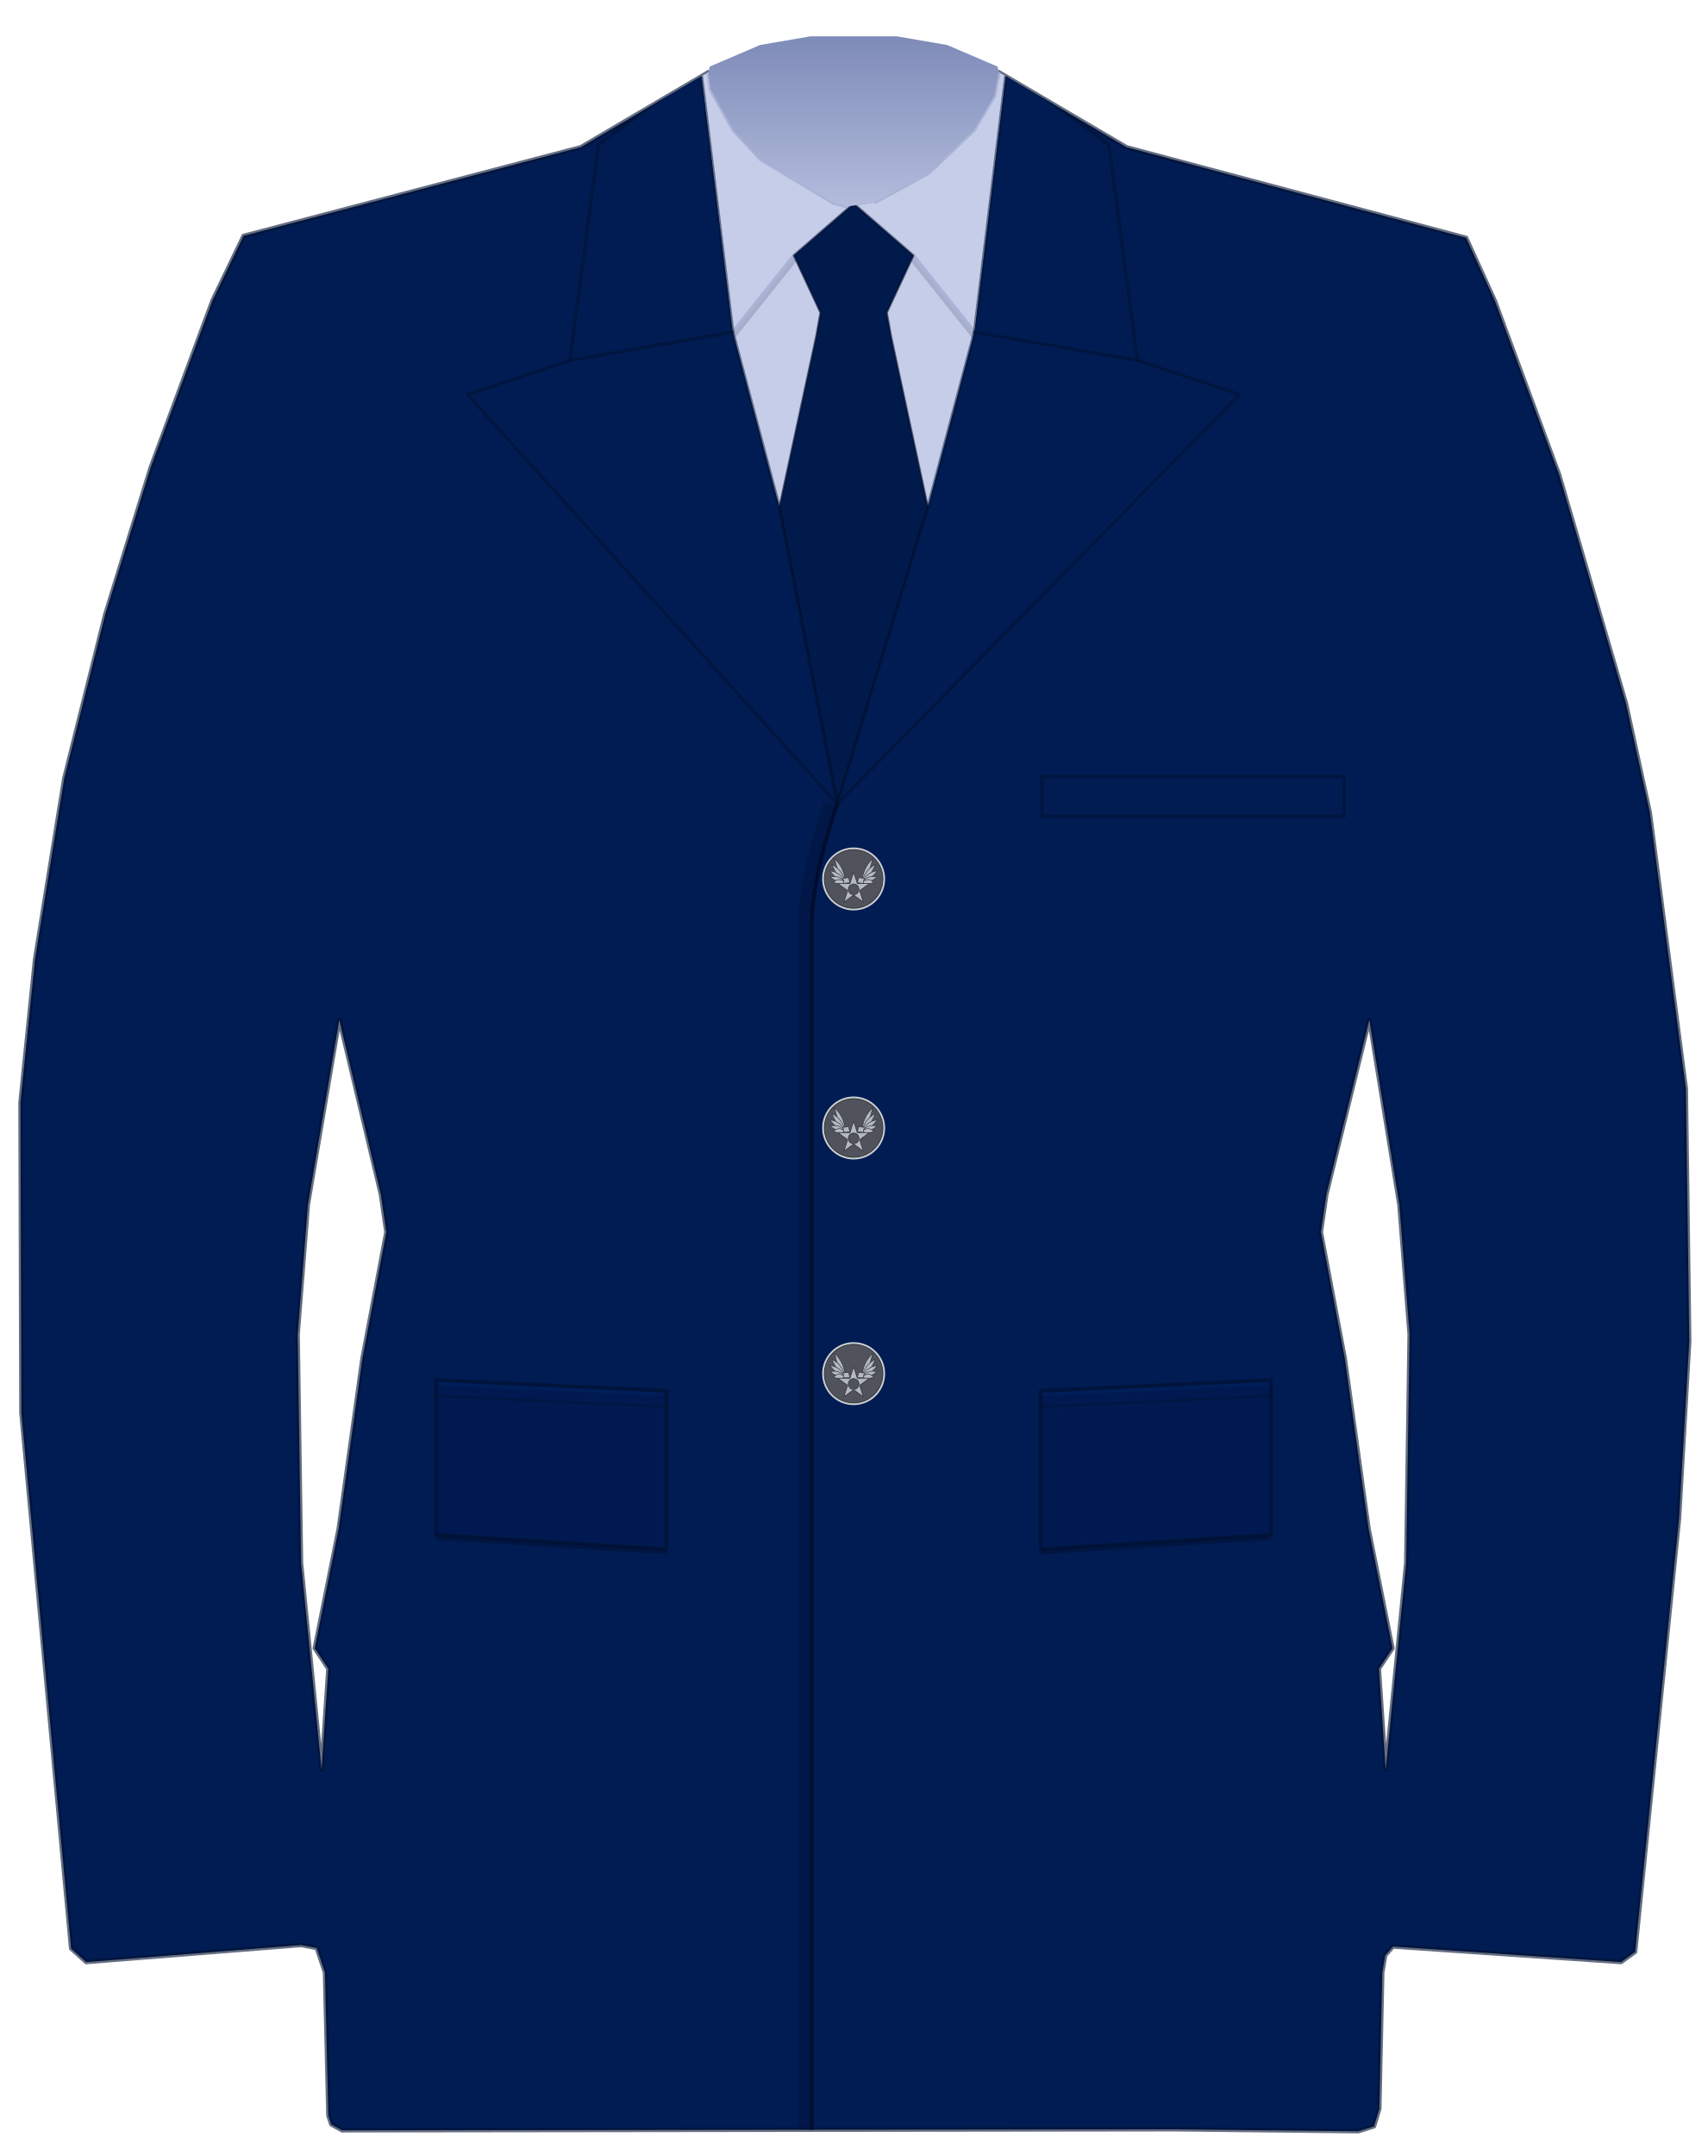
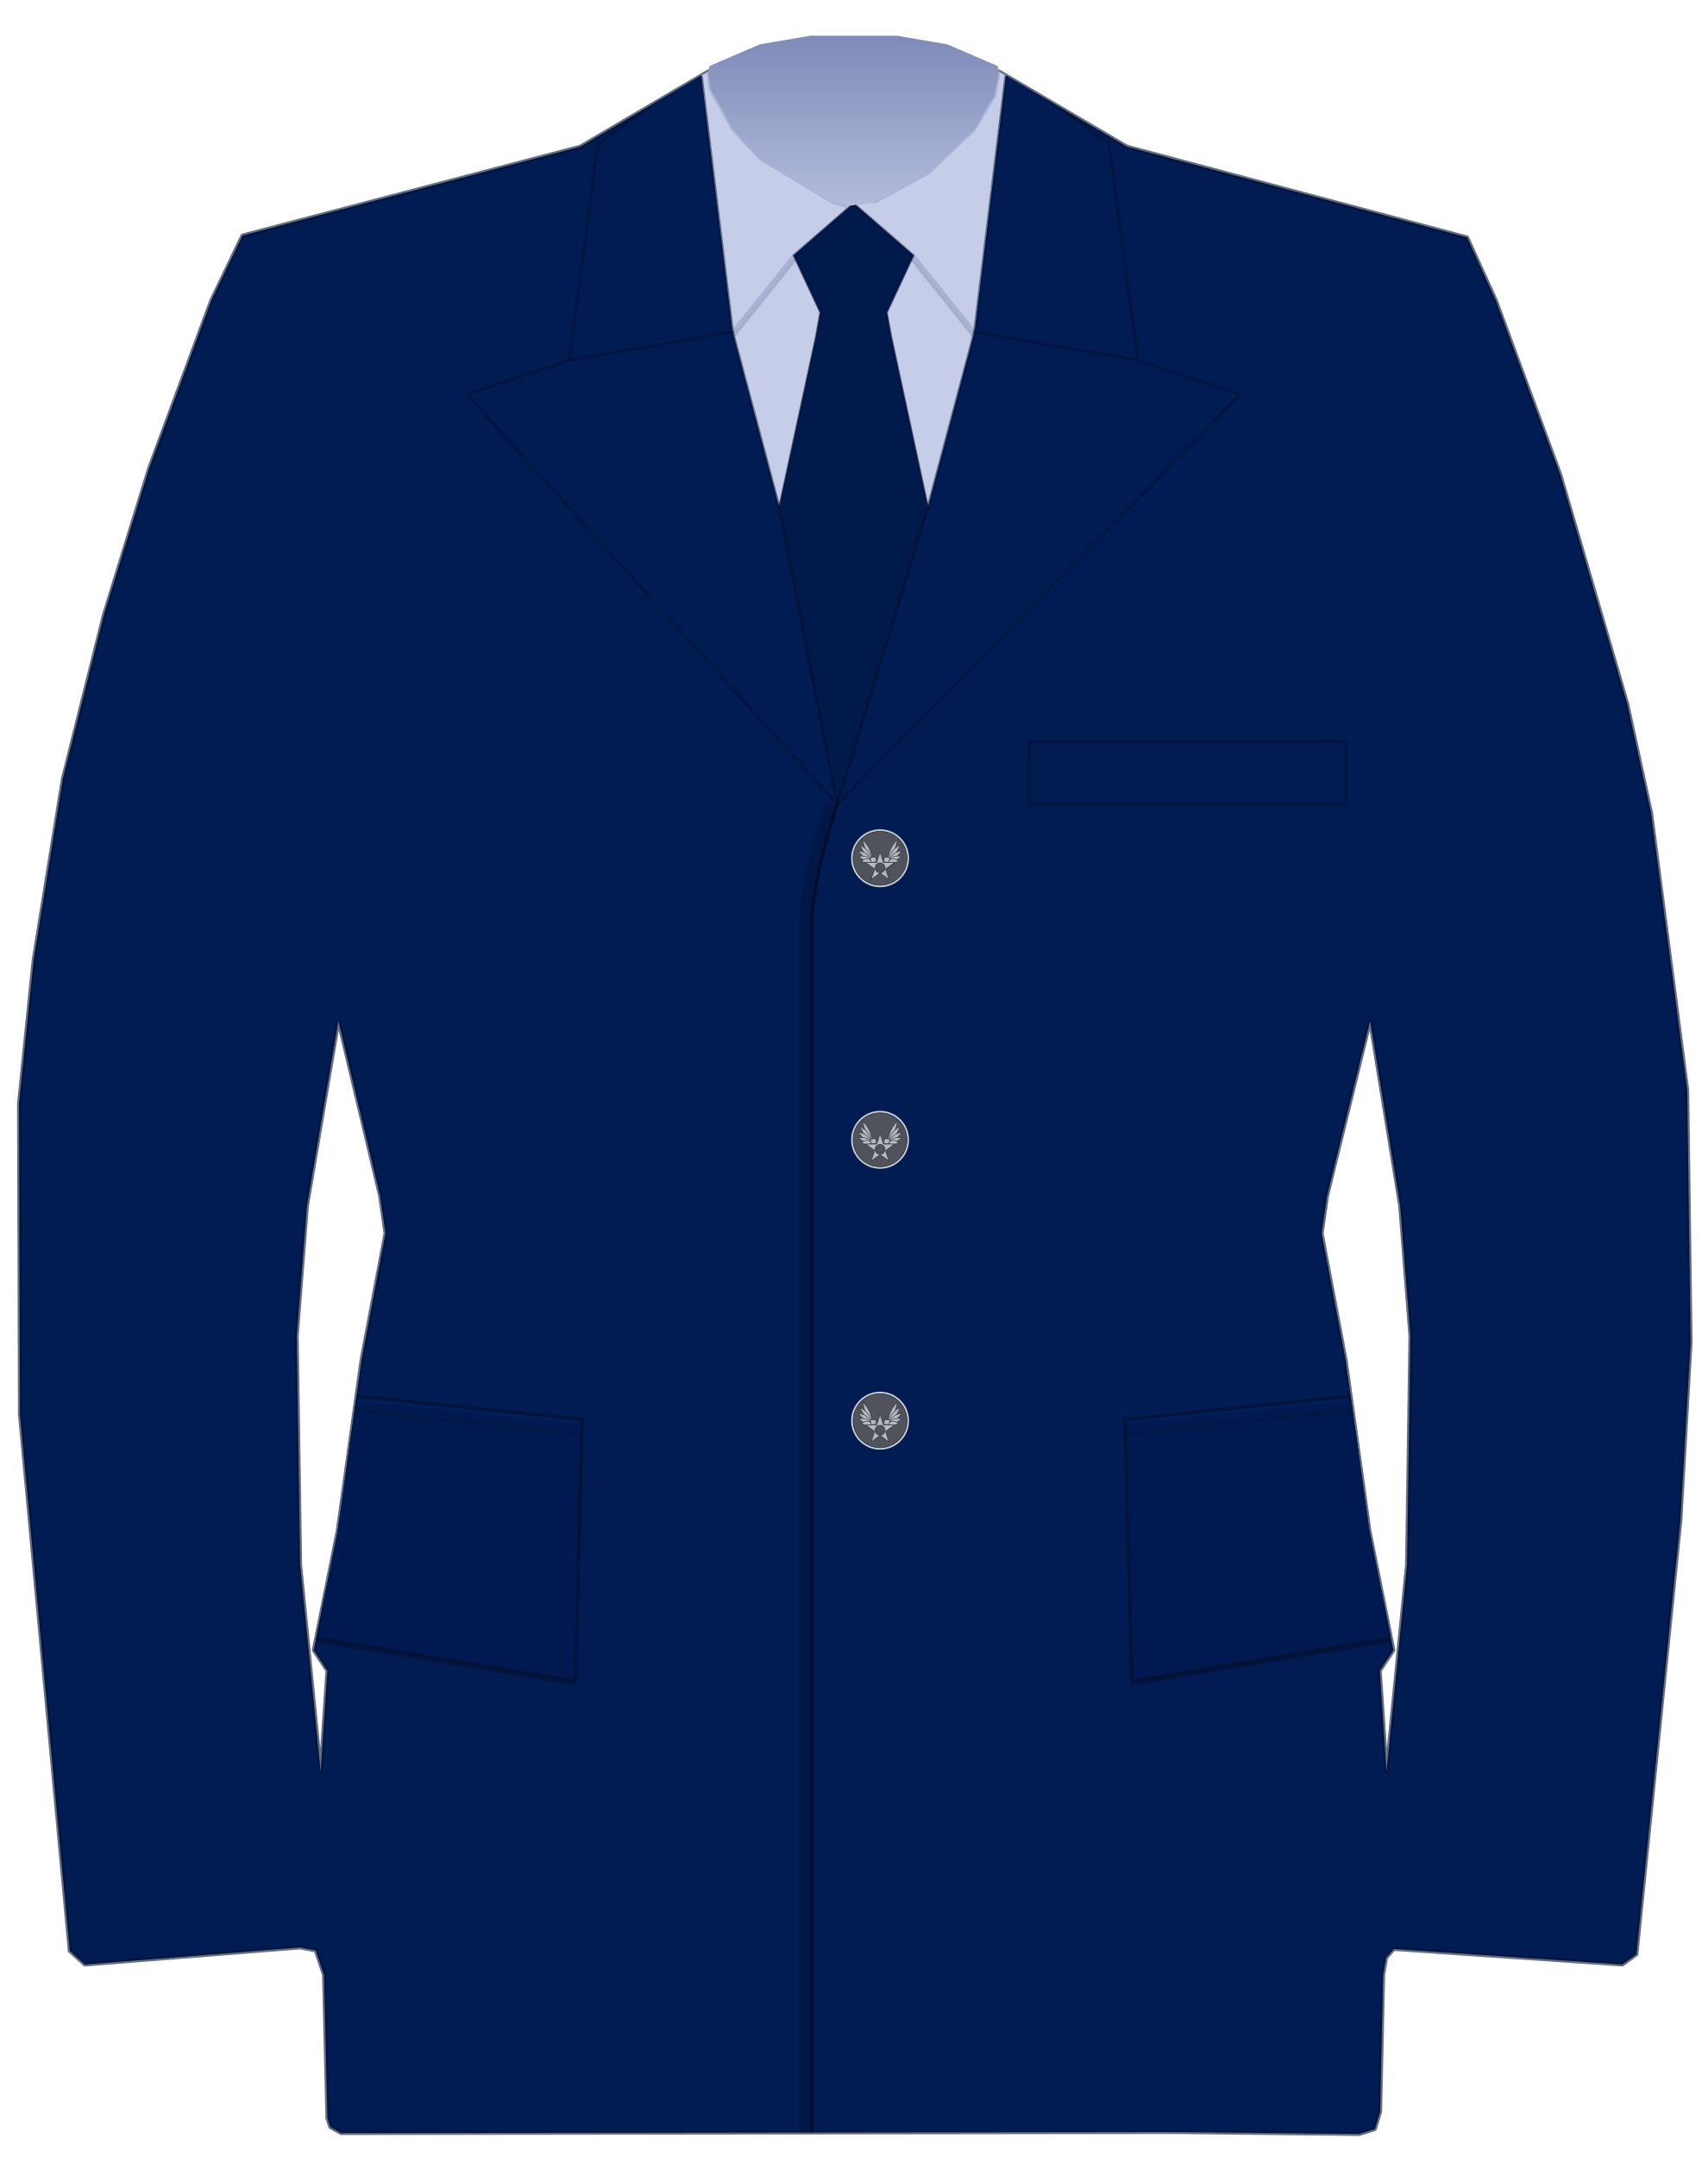
- <svg xmlns="http://www.w3.org/2000/svg" width="23.726in" height="29.955in" viewBox="0 0 2372.6 2995.5" data-asset-id="garment-blues-class-a-coat" data-source="reference-art-measured" data-units="0.01in">
+ <svg xmlns="http://www.w3.org/2000/svg" width="25.774in" height="32.559in" viewBox="0 0 2577.45 3255.95" data-asset-id="garment-blues-class-a-coat" data-source="reference-art-measured" data-units="0.01in">
  <defs>
    <linearGradient id="garment-blues-class-a-coat__coatShade" gradientUnits="userSpaceOnUse" x1="-12" y1="0" x2="12" y2="0">
      <stop offset="0" stop-color="#000" stop-opacity=".30" />
      <stop offset=".12" stop-color="#000" stop-opacity=".08" />
      <stop offset=".3" stop-color="#000" stop-opacity="0" />
      <stop offset=".7" stop-color="#000" stop-opacity="0" />
      <stop offset=".88" stop-color="#000" stop-opacity=".08" />
      <stop offset="1" stop-color="#000" stop-opacity=".30" />
    </linearGradient>
    <linearGradient id="garment-blues-class-a-coat__topLight" x1="0" y1="0" x2="0" y2="1">
      <stop offset="0" stop-color="#fff" stop-opacity=".10" />
      <stop offset="1" stop-color="#fff" stop-opacity="0" />
    </linearGradient>
    <radialGradient id="garment-blues-class-a-coat__btn" cx=".4" cy=".35" r=".8">
      <stop offset="0" stop-color="#ffffff" />
      <stop offset=".6" stop-color="#cfd3da" />
      <stop offset="1" stop-color="#8d939e" />
    </radialGradient>
    <linearGradient id="garment-blues-class-a-coat__collarIn" x1="0" y1="0" x2="0" y2="1">
      <stop offset="0" stop-color="#7e8bb8" />
      <stop offset="1" stop-color="#b3bcdc" />
    </linearGradient>
    <linearGradient id="garment-blues-class-a-coat__plate" x1="0" y1="0" x2="0" y2="1">
      <stop offset="0" stop-color="#e4e6ea" />
      <stop offset="1" stop-color="#a9aeb8" />
    </linearGradient>
  </defs>
-   <g id="garment-blues-class-a-coat__art" transform="translate(1186.300 12.500) scale(100)">
+   <g id="garment-blues-class-a-coat__art" transform="translate(1288.727 12.500) scale(100)">
    <defs>
      <clipPath id="garment-blues-class-a-coat__clipSil">
-         <path d="M-2.018,0.877L-1.991,1.114L-1.673,1.683L-1.293,2.089L-0.284,2.692L-0.095,2.746L0.284,2.692L1.043,2.279L1.673,1.683L1.957,1.209L2.018,0.877L3.792,1.920L8.512,3.179L8.911,4.053L9.805,6.470L10.733,9.646L11.065,11.163L11.566,15.002L11.613,18.510L11.471,20.974L10.861,26.994L10.665,27.136L7.496,26.920L7.388,27.042L7.347,27.279L7.306,29.175L7.232,29.418L7.015,29.486L4.456,29.459L-7.110,29.473L-7.259,29.391L-7.300,29.269L-7.347,27.279L-7.462,26.940L-7.679,26.899L-10.665,27.136L-10.875,26.947L-11.566,19.505L-11.579,15.192L-11.376,13.201L-10.970,10.689L-10.401,8.413L-9.771,6.375L-8.911,4.053L-8.478,3.152L-3.792,1.920ZM-7.148,14.045L-6.570,16.471L-6.494,16.993L-6.826,18.747L-7.157,21.117L-7.489,22.776L-7.300,23.060L-7.394,24.463L-7.679,21.591L-7.726,18.415L-7.584,16.614ZM7.167,14.045L7.584,16.614L7.726,18.415L7.679,21.591L7.394,24.463L7.300,23.060L7.489,22.776L7.157,21.117L6.826,18.747L6.494,16.993L6.570,16.471Z" clip-rule="evenodd" />
+         <path d="M-2.196,0.954L-2.167,1.212L-1.821,1.831L-1.407,2.273L-0.309,2.929L-0.103,2.988L0.309,2.929L1.135,2.480L1.821,1.831L2.130,1.316L2.196,0.954L4.126,2.089L9.263,3.459L9.697,4.410L10.670,7.041L11.680,10.497L12.041,12.148L12.586,16.325L12.637,20.143L12.483,22.824L11.819,29.375L11.606,29.529L8.157,29.294L8.040,29.427L7.995,29.685L7.950,31.748L7.870,32.013L7.634,32.087L4.849,32.057L-7.737,32.073L-7.899,31.983L-7.944,31.851L-7.995,29.685L-8.120,29.316L-8.356,29.271L-11.606,29.529L-11.834,29.324L-12.586,21.225L-12.600,16.532L-12.379,14.365L-11.938,11.632L-11.318,9.155L-10.633,6.937L-9.697,4.410L-9.226,3.430L-4.126,2.089ZM-7.778,15.284L-7.149,17.924L-7.067,18.492L-7.428,20.400L-7.788,22.980L-8.150,24.785L-7.944,25.094L-8.046,26.621L-8.356,23.495L-8.407,20.039L-8.253,18.079ZM7.799,15.284L8.253,18.079L8.407,20.039L8.356,23.495L8.046,26.621L7.944,25.094L8.150,24.785L7.788,22.980L7.428,20.400L7.067,18.492L7.149,17.924Z" clip-rule="evenodd" />
      </clipPath>
    </defs>
    <g id="garment-blues-class-a-coat__coat-body">
-       <path id="garment-blues-class-a-coat__silhouette" d="M-2.018,0.877L-1.991,1.114L-1.673,1.683L-1.293,2.089L-0.284,2.692L-0.095,2.746L0.284,2.692L1.043,2.279L1.673,1.683L1.957,1.209L2.018,0.877L3.792,1.920L8.512,3.179L8.911,4.053L9.805,6.470L10.733,9.646L11.065,11.163L11.566,15.002L11.613,18.510L11.471,20.974L10.861,26.994L10.665,27.136L7.496,26.920L7.388,27.042L7.347,27.279L7.306,29.175L7.232,29.418L7.015,29.486L4.456,29.459L-7.110,29.473L-7.259,29.391L-7.300,29.269L-7.347,27.279L-7.462,26.940L-7.679,26.899L-10.665,27.136L-10.875,26.947L-11.566,19.505L-11.579,15.192L-11.376,13.201L-10.970,10.689L-10.401,8.413L-9.771,6.375L-8.911,4.053L-8.478,3.152L-3.792,1.920ZM-7.148,14.045L-6.570,16.471L-6.494,16.993L-6.826,18.747L-7.157,21.117L-7.489,22.776L-7.300,23.060L-7.394,24.463L-7.679,21.591L-7.726,18.415L-7.584,16.614ZM7.167,14.045L7.584,16.614L7.726,18.415L7.679,21.591L7.394,24.463L7.300,23.060L7.489,22.776L7.157,21.117L6.826,18.747L6.494,16.993L6.570,16.471Z" fill="#001c52" fill-rule="evenodd" stroke="#00102f" stroke-opacity=".6" stroke-width=".06" stroke-linejoin="round" />
+       <path id="garment-blues-class-a-coat__silhouette" d="M-2.196,0.954L-2.167,1.212L-1.821,1.831L-1.407,2.273L-0.309,2.929L-0.103,2.988L0.309,2.929L1.135,2.480L1.821,1.831L2.130,1.316L2.196,0.954L4.126,2.089L9.263,3.459L9.697,4.410L10.670,7.041L11.680,10.497L12.041,12.148L12.586,16.325L12.637,20.143L12.483,22.824L11.819,29.375L11.606,29.529L8.157,29.294L8.040,29.427L7.995,29.685L7.950,31.748L7.870,32.013L7.634,32.087L4.849,32.057L-7.737,32.073L-7.899,31.983L-7.944,31.851L-7.995,29.685L-8.120,29.316L-8.356,29.271L-11.606,29.529L-11.834,29.324L-12.586,21.225L-12.600,16.532L-12.379,14.365L-11.938,11.632L-11.318,9.155L-10.633,6.937L-9.697,4.410L-9.226,3.430L-4.126,2.089ZM-7.778,15.284L-7.149,17.924L-7.067,18.492L-7.428,20.400L-7.788,22.980L-8.150,24.785L-7.944,25.094L-8.046,26.621L-8.356,23.495L-8.407,20.039L-8.253,18.079ZM7.799,15.284L8.253,18.079L8.407,20.039L8.356,23.495L8.046,26.621L7.944,25.094L8.150,24.785L7.788,22.980L7.428,20.400L7.067,18.492L7.149,17.924Z" fill="#001c52" fill-rule="evenodd" stroke="#00102f" stroke-opacity=".6" stroke-width=".06" stroke-linejoin="round" />
      <g clip-path="url(#garment-blues-class-a-coat__clipSil)">
-         <path id="garment-blues-class-a-coat__shirt" d="M-2.124,0.853 Q0,3.792 2.124,0.853 L1.680,4.489 L1.040,6.897 L-1.040,6.897 L-1.680,4.489 Z" fill="#c6cde8" />
+         <path id="garment-blues-class-a-coat__shirt" d="M-2.311,0.928 Q0,4.126 2.311,0.928 L1.828,4.885 L1.132,7.505 L-1.132,7.505 L-1.828,4.885 Z" fill="#c6cde8" />
      </g>
-       <path id="garment-blues-class-a-coat__collar-back" d="M-2.000,0.800L-1.300,0.500L-0.600,0.380L0.600,0.380L1.300,0.500L2.000,0.800L2.018,0.877L1.957,1.209L1.673,1.683L1.043,2.279L0.284,2.692L-0.095,2.746L-0.284,2.692L-1.293,2.089L-1.673,1.683L-1.991,1.114L-2.018,0.877Z" fill="url(#garment-blues-class-a-coat__collarIn)" />
+       <path id="garment-blues-class-a-coat__collar-back" d="M-2.176,0.871L-1.415,0.544L-0.653,0.414L0.653,0.414L1.415,0.544L2.176,0.871L2.196,0.954L2.130,1.316L1.821,1.831L1.135,2.480L0.309,2.929L-0.103,2.988L-0.309,2.929L-1.407,2.273L-1.821,1.831L-2.167,1.212L-2.196,0.954Z" fill="url(#garment-blues-class-a-coat__collarIn)" />
      <defs>
        <clipPath id="garment-blues-class-a-coat__vClip">
-           <path d="M-2.124,0.853 L2.124,0.853 L1.680,4.489 L1.040,6.897 L-1.040,6.897 L-1.680,4.489 Z" />
+           <path d="M-2.311,0.928 L2.311,0.928 L1.828,4.885 L1.132,7.505 L-1.132,7.505 L-1.828,4.885 Z" />
        </clipPath>
      </defs>
      <g clip-path="url(#garment-blues-class-a-coat__clipSil)">
        <g clip-path="url(#garment-blues-class-a-coat__vClip)">
-           <path d="M-2.324,0.753 L-1.880,4.539 L-1.680,4.489 L-0.830,3.426 L0,2.706 L-0.095,2.746L-0.284,2.692L-1.293,2.089L-1.673,1.683L-1.991,1.114L-2.018,0.877Z" fill="#c6cde8" />
-           <path d="M-1.680,4.489 L-0.830,3.426 L0.000,2.706" fill="none" stroke="#000a24" stroke-opacity=".16" stroke-width=".09" stroke-linejoin="round" transform="translate(0 0.05)" />
-           <path id="garment-blues-class-a-coat__collar-right" d="M-1.680,4.489 L-0.830,3.426 L0.000,2.706" fill="none" stroke="#a9b3d6" stroke-width=".05" stroke-linejoin="round" stroke-linecap="round" />
-           <path d="M-0.095,2.746L-0.284,2.692L-1.293,2.089L-1.673,1.683L-1.991,1.114L-2.018,0.877" fill="none" stroke="#a9b3d6" stroke-width=".05" stroke-linejoin="round" />
-           <path d="M2.324,0.753 L1.880,4.539 L1.680,4.489 L0.830,3.426 L0,2.706 L0.284,2.692L1.043,2.279L1.673,1.683L1.957,1.209L2.018,0.877Z" fill="#c6cde8" />
-           <path d="M1.680,4.489 L0.830,3.426 L0.000,2.706" fill="none" stroke="#000a24" stroke-opacity=".16" stroke-width=".09" stroke-linejoin="round" transform="translate(0 0.05)" />
-           <path id="garment-blues-class-a-coat__collar-left" d="M1.680,4.489 L0.830,3.426 L0.000,2.706" fill="none" stroke="#a9b3d6" stroke-width=".05" stroke-linejoin="round" stroke-linecap="round" />
-           <path d="M0.284,2.692L1.043,2.279L1.673,1.683L1.957,1.209L2.018,0.877" fill="none" stroke="#a9b3d6" stroke-width=".05" stroke-linejoin="round" />
+           <path d="M-2.511,0.828 L-2.028,4.935 L-1.828,4.885 L-0.903,3.732 L0,2.948 L-0.103,2.988L-0.309,2.929L-1.407,2.273L-1.821,1.831L-2.167,1.212L-2.196,0.954Z" fill="#c6cde8" />
+           <path d="M-1.828,4.885 L-0.903,3.732 L0.000,2.948" fill="none" stroke="#000a24" stroke-opacity=".16" stroke-width=".09" stroke-linejoin="round" transform="translate(0 0.05)" />
+           <path id="garment-blues-class-a-coat__collar-right" d="M-1.828,4.885 L-0.903,3.732 L0.000,2.948" fill="none" stroke="#a9b3d6" stroke-width=".05" stroke-linejoin="round" stroke-linecap="round" />
+           <path d="M-0.103,2.988L-0.309,2.929L-1.407,2.273L-1.821,1.831L-2.167,1.212L-2.196,0.954" fill="none" stroke="#a9b3d6" stroke-width=".05" stroke-linejoin="round" />
+           <path d="M2.511,0.828 L2.028,4.935 L1.828,4.885 L0.903,3.732 L0,2.948 L0.309,2.929L1.135,2.480L1.821,1.831L2.130,1.316L2.196,0.954Z" fill="#c6cde8" />
+           <path d="M1.828,4.885 L0.903,3.732 L0.000,2.948" fill="none" stroke="#000a24" stroke-opacity=".16" stroke-width=".09" stroke-linejoin="round" transform="translate(0 0.05)" />
+           <path id="garment-blues-class-a-coat__collar-left" d="M1.828,4.885 L0.903,3.732 L0.000,2.948" fill="none" stroke="#a9b3d6" stroke-width=".05" stroke-linejoin="round" stroke-linecap="round" />
+           <path d="M0.309,2.929L1.135,2.480L1.821,1.831L2.130,1.316L2.196,0.954" fill="none" stroke="#a9b3d6" stroke-width=".05" stroke-linejoin="round" />
        </g>
      </g>
      <g clip-path="url(#garment-blues-class-a-coat__clipSil)">
-         <path id="garment-blues-class-a-coat__tie" d="M0.000,2.706L0.830,3.426L0.460,4.219L0.520,4.550L1.030,6.917L-0.228,11.044L-1.030,6.917L-0.520,4.550L-0.460,4.219L-0.830,3.426Z" fill="#001a4c" stroke="#000b28" stroke-opacity=".6" stroke-width=".03" stroke-linejoin="round" />
+         <path id="garment-blues-class-a-coat__tie" d="M0.000,2.948L0.903,3.732L0.501,4.591L0.566,4.952L1.121,7.525L-0.248,12.018L-1.121,7.525L-0.566,4.952L-0.501,4.591L-0.903,3.732Z" fill="#001a4c" stroke="#000b28" stroke-opacity=".6" stroke-width=".03" stroke-linejoin="round" />
        <g id="garment-blues-class-a-coat__lapel-foreground">
-           <path id="garment-blues-class-a-coat__lapel-face-right" d="M-2.124,0.853L-3.546,1.882L-3.944,4.882L-5.366,5.356L-0.228,11.044L-1.040,6.897L-1.680,4.489L-2.124,0.853Z" fill="#001c52" />
-           <path id="garment-blues-class-a-coat__lapel-right" d="M-2.124,0.853L-3.546,1.882L-3.944,4.882L-5.366,5.356L-0.228,11.044" fill="none" stroke="#00102f" stroke-opacity=".5" stroke-width=".045" stroke-linejoin="round" />
-           <path id="garment-blues-class-a-coat__gorge-seam-right" d="M-3.944,4.882L-1.680,4.489" fill="none" stroke="#00102f" stroke-opacity=".5" stroke-width=".045" stroke-linecap="round" />
-           <path id="garment-blues-class-a-coat__v-edge-right" d="M-2.124,0.853L-1.680,4.489L-1.040,6.897L-0.228,11.044" fill="none" stroke="#00102f" stroke-opacity=".5" stroke-width=".045" stroke-linejoin="round" stroke-linecap="round" />
-           <path id="garment-blues-class-a-coat__lapel-face-left" d="M2.124,0.853L3.546,1.882L3.944,4.882L5.366,5.356L-0.228,11.044L1.040,6.897L1.680,4.489L2.124,0.853Z" fill="#001c52" />
-           <path id="garment-blues-class-a-coat__lapel-left" d="M2.124,0.853L3.546,1.882L3.944,4.882L5.366,5.356L-0.228,11.044" fill="none" stroke="#00102f" stroke-opacity=".5" stroke-width=".045" stroke-linejoin="round" />
-           <path id="garment-blues-class-a-coat__gorge-seam-left" d="M3.944,4.882L1.680,4.489" fill="none" stroke="#00102f" stroke-opacity=".5" stroke-width=".045" stroke-linecap="round" />
-           <path id="garment-blues-class-a-coat__v-edge-left" d="M2.124,0.853L1.680,4.489L1.040,6.897L-0.228,11.044" fill="none" stroke="#00102f" stroke-opacity=".5" stroke-width=".045" stroke-linejoin="round" stroke-linecap="round" />
+           <path id="garment-blues-class-a-coat__lapel-face-right" d="M-2.311,0.928L-3.858,2.048L-4.292,5.313L-5.839,5.829L-0.248,12.018L-1.132,7.505L-1.828,4.885L-2.311,0.928Z" fill="#001c52" />
+           <path id="garment-blues-class-a-coat__lapel-right" d="M-2.311,0.928L-3.858,2.048L-4.292,5.313L-5.839,5.829L-0.248,12.018" fill="none" stroke="#00102f" stroke-opacity=".5" stroke-width=".045" stroke-linejoin="round" />
+           <path id="garment-blues-class-a-coat__gorge-seam-right" d="M-4.292,5.313L-1.828,4.885" fill="none" stroke="#00102f" stroke-opacity=".5" stroke-width=".045" stroke-linecap="round" />
+           <path id="garment-blues-class-a-coat__v-edge-right" d="M-2.311,0.928L-1.828,4.885L-1.132,7.505L-0.248,12.018" fill="none" stroke="#00102f" stroke-opacity=".5" stroke-width=".045" stroke-linejoin="round" stroke-linecap="round" />
+           <path id="garment-blues-class-a-coat__lapel-face-left" d="M2.311,0.928L3.858,2.048L4.292,5.313L5.839,5.829L-0.248,12.018L1.132,7.505L1.828,4.885L2.311,0.928Z" fill="#001c52" />
+           <path id="garment-blues-class-a-coat__lapel-left" d="M2.311,0.928L3.858,2.048L4.292,5.313L5.839,5.829L-0.248,12.018" fill="none" stroke="#00102f" stroke-opacity=".5" stroke-width=".045" stroke-linejoin="round" />
+           <path id="garment-blues-class-a-coat__gorge-seam-left" d="M4.292,5.313L1.828,4.885" fill="none" stroke="#00102f" stroke-opacity=".5" stroke-width=".045" stroke-linecap="round" />
+           <path id="garment-blues-class-a-coat__v-edge-left" d="M2.311,0.928L1.828,4.885L1.132,7.505L-0.248,12.018" fill="none" stroke="#00102f" stroke-opacity=".5" stroke-width=".045" stroke-linejoin="round" stroke-linecap="round" />
        </g>
-         <path id="garment-blues-class-a-coat__front-edge-shadow" d="M-0.228,11.044 C-0.348,11.394 -0.580,12.153 -0.580,12.703 L-0.580,29.730" fill="none" stroke="#000d30" stroke-opacity=".3" stroke-width=".18" stroke-linecap="butt" transform="translate(-0.1 0)" />
-         <path id="garment-blues-class-a-coat__front-edge" d="M-0.228,11.044 C-0.348,11.394 -0.580,12.153 -0.580,12.703 L-0.580,29.730" fill="none" stroke="#000b28" stroke-opacity=".85" stroke-width=".05" stroke-linecap="round" />
+         <path id="garment-blues-class-a-coat__front-edge-shadow" d="M-0.248,12.018 C-0.368,12.368 -0.631,13.274 -0.631,13.824 L-0.631,32.335" fill="none" stroke="#000d30" stroke-opacity=".3" stroke-width=".18" stroke-linecap="butt" transform="translate(-0.1 0)" />
+         <path id="garment-blues-class-a-coat__front-edge" d="M-0.248,12.018 C-0.368,12.368 -0.631,13.274 -0.631,13.824 L-0.631,32.335" fill="none" stroke="#000b28" stroke-opacity=".85" stroke-width=".05" stroke-linecap="round" />
        <g id="garment-blues-class-a-coat__button-1">
-           <rect x="-0.438" y="11.649" width="0.875" height="0.875" fill="none" />
-           <g transform="translate(0.000 12.087) scale(0.4375)">
+           <rect x="-0.037" y="12.393" width="0.875" height="0.875" fill="none" />
+           <g transform="translate(0.400 12.830) scale(0.4375)">
            <circle r="1" fill="#c9ccd2" />
            <circle r=".93" fill="#50535b" />
            <g>
              <path d="M-0.27,0.11 Q-0.279,-0.333 -0.6,-0.64 Q-0.528,-0.224 -0.27,0.11 Z" fill="#b4b8c0" stroke="#2e3036" stroke-width=".018" />
              <path d="M-0.27,0.11 Q-0.343,-0.276 -0.69,-0.46 Q-0.562,-0.114 -0.27,0.11 Z" fill="#b4b8c0" stroke="#2e3036" stroke-width=".018" />
              <path d="M-0.27,0.11 Q-0.406,-0.210 -0.75,-0.26 Q-0.572,0.006 -0.27,0.11 Z" fill="#b4b8c0" stroke="#2e3036" stroke-width=".018" />
              <path d="M-0.27,0.11 Q-0.447,-0.135 -0.74,-0.06 Q-0.540,0.121 -0.27,0.11 Z" fill="#b4b8c0" stroke="#2e3036" stroke-width=".018" />
              <path d="M-0.27,0.11 Q-0.450,-0.065 -0.64,0.1 Q-0.458,0.207 -0.27,0.11 Z" fill="#b4b8c0" stroke="#2e3036" stroke-width=".018" />
              <path d="M-0.30,0.14 L-0.12,0.12 L-0.16,-0.04 L-0.34,-0.02 Z" fill="#b4b8c0" stroke="#2e3036" stroke-width=".018" />
            </g>
            <g transform="scale(-1 1)">
              <path d="M-0.27,0.11 Q-0.279,-0.333 -0.6,-0.64 Q-0.528,-0.224 -0.27,0.11 Z" fill="#b4b8c0" stroke="#2e3036" stroke-width=".018" />
              <path d="M-0.27,0.11 Q-0.343,-0.276 -0.69,-0.46 Q-0.562,-0.114 -0.27,0.11 Z" fill="#b4b8c0" stroke="#2e3036" stroke-width=".018" />
              <path d="M-0.27,0.11 Q-0.406,-0.210 -0.75,-0.26 Q-0.572,0.006 -0.27,0.11 Z" fill="#b4b8c0" stroke="#2e3036" stroke-width=".018" />
              <path d="M-0.27,0.11 Q-0.447,-0.135 -0.74,-0.06 Q-0.540,0.121 -0.27,0.11 Z" fill="#b4b8c0" stroke="#2e3036" stroke-width=".018" />
              <path d="M-0.27,0.11 Q-0.450,-0.065 -0.64,0.1 Q-0.458,0.207 -0.27,0.11 Z" fill="#b4b8c0" stroke="#2e3036" stroke-width=".018" />
              <path d="M-0.30,0.14 L-0.12,0.12 L-0.16,-0.04 L-0.34,-0.02 Z" fill="#b4b8c0" stroke="#2e3036" stroke-width=".018" />
            </g>
            <polygon points="0.000,-0.216 0.118,0.147 0.500,0.147 0.191,0.372 0.309,0.736 0.000,0.511 -0.309,0.736 -0.191,0.372 -0.500,0.147 -0.118,0.147" fill="#b4b8c0" stroke="#2e3036" stroke-width=".02" stroke-linejoin="round" />
            <circle cx="0" cy="0.33" r=".17" fill="#50535b" stroke="#2e3036" stroke-width=".02" />
            <circle r=".93" fill="none" stroke="#2e3036" stroke-width=".025" />
          </g>
        </g>
        <g id="garment-blues-class-a-coat__button-2">
-           <rect x="-0.438" y="15.110" width="0.875" height="0.875" fill="none" />
-           <g transform="translate(0.000 15.547) scale(0.4375)">
+           <rect x="-0.037" y="16.642" width="0.875" height="0.875" fill="none" />
+           <g transform="translate(0.400 17.080) scale(0.4375)">
            <circle r="1" fill="#c9ccd2" />
            <circle r=".93" fill="#50535b" />
            <g>
              <path d="M-0.27,0.11 Q-0.279,-0.333 -0.6,-0.64 Q-0.528,-0.224 -0.27,0.11 Z" fill="#b4b8c0" stroke="#2e3036" stroke-width=".018" />
              <path d="M-0.27,0.11 Q-0.343,-0.276 -0.69,-0.46 Q-0.562,-0.114 -0.27,0.11 Z" fill="#b4b8c0" stroke="#2e3036" stroke-width=".018" />
              <path d="M-0.27,0.11 Q-0.406,-0.210 -0.75,-0.26 Q-0.572,0.006 -0.27,0.11 Z" fill="#b4b8c0" stroke="#2e3036" stroke-width=".018" />
              <path d="M-0.27,0.11 Q-0.447,-0.135 -0.74,-0.06 Q-0.540,0.121 -0.27,0.11 Z" fill="#b4b8c0" stroke="#2e3036" stroke-width=".018" />
              <path d="M-0.27,0.11 Q-0.450,-0.065 -0.64,0.1 Q-0.458,0.207 -0.27,0.11 Z" fill="#b4b8c0" stroke="#2e3036" stroke-width=".018" />
              <path d="M-0.30,0.14 L-0.12,0.12 L-0.16,-0.04 L-0.34,-0.02 Z" fill="#b4b8c0" stroke="#2e3036" stroke-width=".018" />
            </g>
            <g transform="scale(-1 1)">
              <path d="M-0.27,0.11 Q-0.279,-0.333 -0.6,-0.64 Q-0.528,-0.224 -0.27,0.11 Z" fill="#b4b8c0" stroke="#2e3036" stroke-width=".018" />
              <path d="M-0.27,0.11 Q-0.343,-0.276 -0.69,-0.46 Q-0.562,-0.114 -0.27,0.11 Z" fill="#b4b8c0" stroke="#2e3036" stroke-width=".018" />
              <path d="M-0.27,0.11 Q-0.406,-0.210 -0.75,-0.26 Q-0.572,0.006 -0.27,0.11 Z" fill="#b4b8c0" stroke="#2e3036" stroke-width=".018" />
              <path d="M-0.27,0.11 Q-0.447,-0.135 -0.74,-0.06 Q-0.540,0.121 -0.27,0.11 Z" fill="#b4b8c0" stroke="#2e3036" stroke-width=".018" />
              <path d="M-0.27,0.11 Q-0.450,-0.065 -0.64,0.1 Q-0.458,0.207 -0.27,0.11 Z" fill="#b4b8c0" stroke="#2e3036" stroke-width=".018" />
              <path d="M-0.30,0.14 L-0.12,0.12 L-0.16,-0.04 L-0.34,-0.02 Z" fill="#b4b8c0" stroke="#2e3036" stroke-width=".018" />
            </g>
            <polygon points="0.000,-0.216 0.118,0.147 0.500,0.147 0.191,0.372 0.309,0.736 0.000,0.511 -0.309,0.736 -0.191,0.372 -0.500,0.147 -0.118,0.147" fill="#b4b8c0" stroke="#2e3036" stroke-width=".02" stroke-linejoin="round" />
            <circle cx="0" cy="0.33" r=".17" fill="#50535b" stroke="#2e3036" stroke-width=".02" />
            <circle r=".93" fill="none" stroke="#2e3036" stroke-width=".025" />
          </g>
        </g>
        <g id="garment-blues-class-a-coat__button-3">
-           <rect x="-0.438" y="18.523" width="0.875" height="0.875" fill="none" />
-           <g transform="translate(0.000 18.960) scale(0.4375)">
+           <rect x="-0.037" y="20.883" width="0.875" height="0.875" fill="none" />
+           <g transform="translate(0.400 21.320) scale(0.4375)">
            <circle r="1" fill="#c9ccd2" />
            <circle r=".93" fill="#50535b" />
            <g>
              <path d="M-0.27,0.11 Q-0.279,-0.333 -0.6,-0.64 Q-0.528,-0.224 -0.27,0.11 Z" fill="#b4b8c0" stroke="#2e3036" stroke-width=".018" />
              <path d="M-0.27,0.11 Q-0.343,-0.276 -0.69,-0.46 Q-0.562,-0.114 -0.27,0.11 Z" fill="#b4b8c0" stroke="#2e3036" stroke-width=".018" />
              <path d="M-0.27,0.11 Q-0.406,-0.210 -0.75,-0.26 Q-0.572,0.006 -0.27,0.11 Z" fill="#b4b8c0" stroke="#2e3036" stroke-width=".018" />
              <path d="M-0.27,0.11 Q-0.447,-0.135 -0.74,-0.06 Q-0.540,0.121 -0.27,0.11 Z" fill="#b4b8c0" stroke="#2e3036" stroke-width=".018" />
              <path d="M-0.27,0.11 Q-0.450,-0.065 -0.64,0.1 Q-0.458,0.207 -0.27,0.11 Z" fill="#b4b8c0" stroke="#2e3036" stroke-width=".018" />
              <path d="M-0.30,0.14 L-0.12,0.12 L-0.16,-0.04 L-0.34,-0.02 Z" fill="#b4b8c0" stroke="#2e3036" stroke-width=".018" />
            </g>
            <g transform="scale(-1 1)">
              <path d="M-0.27,0.11 Q-0.279,-0.333 -0.6,-0.64 Q-0.528,-0.224 -0.27,0.11 Z" fill="#b4b8c0" stroke="#2e3036" stroke-width=".018" />
              <path d="M-0.27,0.11 Q-0.343,-0.276 -0.69,-0.46 Q-0.562,-0.114 -0.27,0.11 Z" fill="#b4b8c0" stroke="#2e3036" stroke-width=".018" />
              <path d="M-0.27,0.11 Q-0.406,-0.210 -0.75,-0.26 Q-0.572,0.006 -0.27,0.11 Z" fill="#b4b8c0" stroke="#2e3036" stroke-width=".018" />
              <path d="M-0.27,0.11 Q-0.447,-0.135 -0.74,-0.06 Q-0.540,0.121 -0.27,0.11 Z" fill="#b4b8c0" stroke="#2e3036" stroke-width=".018" />
              <path d="M-0.27,0.11 Q-0.450,-0.065 -0.64,0.1 Q-0.458,0.207 -0.27,0.11 Z" fill="#b4b8c0" stroke="#2e3036" stroke-width=".018" />
              <path d="M-0.30,0.14 L-0.12,0.12 L-0.16,-0.04 L-0.34,-0.02 Z" fill="#b4b8c0" stroke="#2e3036" stroke-width=".018" />
            </g>
            <polygon points="0.000,-0.216 0.118,0.147 0.500,0.147 0.191,0.372 0.309,0.736 0.000,0.511 -0.309,0.736 -0.191,0.372 -0.500,0.147 -0.118,0.147" fill="#b4b8c0" stroke="#2e3036" stroke-width=".02" stroke-linejoin="round" />
            <circle cx="0" cy="0.33" r=".17" fill="#50535b" stroke="#2e3036" stroke-width=".02" />
            <circle r=".93" fill="none" stroke="#2e3036" stroke-width=".025" />
          </g>
        </g>
        <g id="garment-blues-class-a-coat__welt-pocket">
-           <rect x="2.616" y="10.665" width="4.2" height="0.55" fill="none" stroke="#00102f" stroke-opacity=".45" stroke-width=".05" />
+           <rect x="2.650" y="11.070" width="4.78" height="0.95" fill="none" stroke="#00102f" stroke-opacity=".45" stroke-width=".05" />
        </g>
        <g id="garment-blues-class-a-coat__pocket-flap-right">
-           <path d="M-2.600,19.200L-5.800,19.050L-5.800,21.200L-2.600,21.400Z" transform="translate(0 0.07)" fill="#000a24" fill-opacity=".35" />
-           <path d="M-2.600,19.200L-5.800,19.050L-5.800,21.200L-2.600,21.400Z" fill="#00205f" fill-opacity=".55" stroke="#00102f" stroke-opacity=".7" stroke-width=".05" stroke-linejoin="round" />
-           <path d="M-2.600,19.420 L-5.800,19.270" stroke="#00102f" stroke-opacity=".4" stroke-width=".04" />
+           <path d="M-4.100,21.300L-7.500,20.950L-8.110,24.600L-4.200,25.250Z" transform="translate(0 0.07)" fill="#000a24" fill-opacity=".35" />
+           <path d="M-4.100,21.300L-7.500,20.950L-8.110,24.600L-4.200,25.250Z" fill="#00205f" fill-opacity=".55" stroke="#00102f" stroke-opacity=".7" stroke-width=".05" stroke-linejoin="round" />
+           <path d="M-4.100,21.520 L-7.500,21.170" stroke="#00102f" stroke-opacity=".4" stroke-width=".04" />
        </g>
        <g id="garment-blues-class-a-coat__pocket-flap-left">
-           <path d="M2.600,19.200L5.800,19.050L5.800,21.200L2.600,21.400Z" transform="translate(0 0.07)" fill="#000a24" fill-opacity=".35" />
-           <path d="M2.600,19.200L5.800,19.050L5.800,21.200L2.600,21.400Z" fill="#00205f" fill-opacity=".55" stroke="#00102f" stroke-opacity=".7" stroke-width=".05" stroke-linejoin="round" />
-           <path d="M2.600,19.420 L5.800,19.270" stroke="#00102f" stroke-opacity=".4" stroke-width=".04" />
+           <path d="M4.100,21.300L7.500,20.950L8.110,24.600L4.200,25.250Z" transform="translate(0 0.07)" fill="#000a24" fill-opacity=".35" />
+           <path d="M4.100,21.300L7.500,20.950L8.110,24.600L4.200,25.250Z" fill="#00205f" fill-opacity=".55" stroke="#00102f" stroke-opacity=".7" stroke-width=".05" stroke-linejoin="round" />
+           <path d="M4.100,21.520 L7.500,21.170" stroke="#00102f" stroke-opacity=".4" stroke-width=".04" />
        </g>
      </g>
    </g>
    <g id="garment-blues-class-a-coat__nameplate">
-       <rect x="-5.906" y="9.915" width="3.375" height="0.75" fill="none" />
+       <rect x="-6.367" y="10.320" width="3.375" height="0.75" fill="none" />
    </g>
  </g>
</svg>
